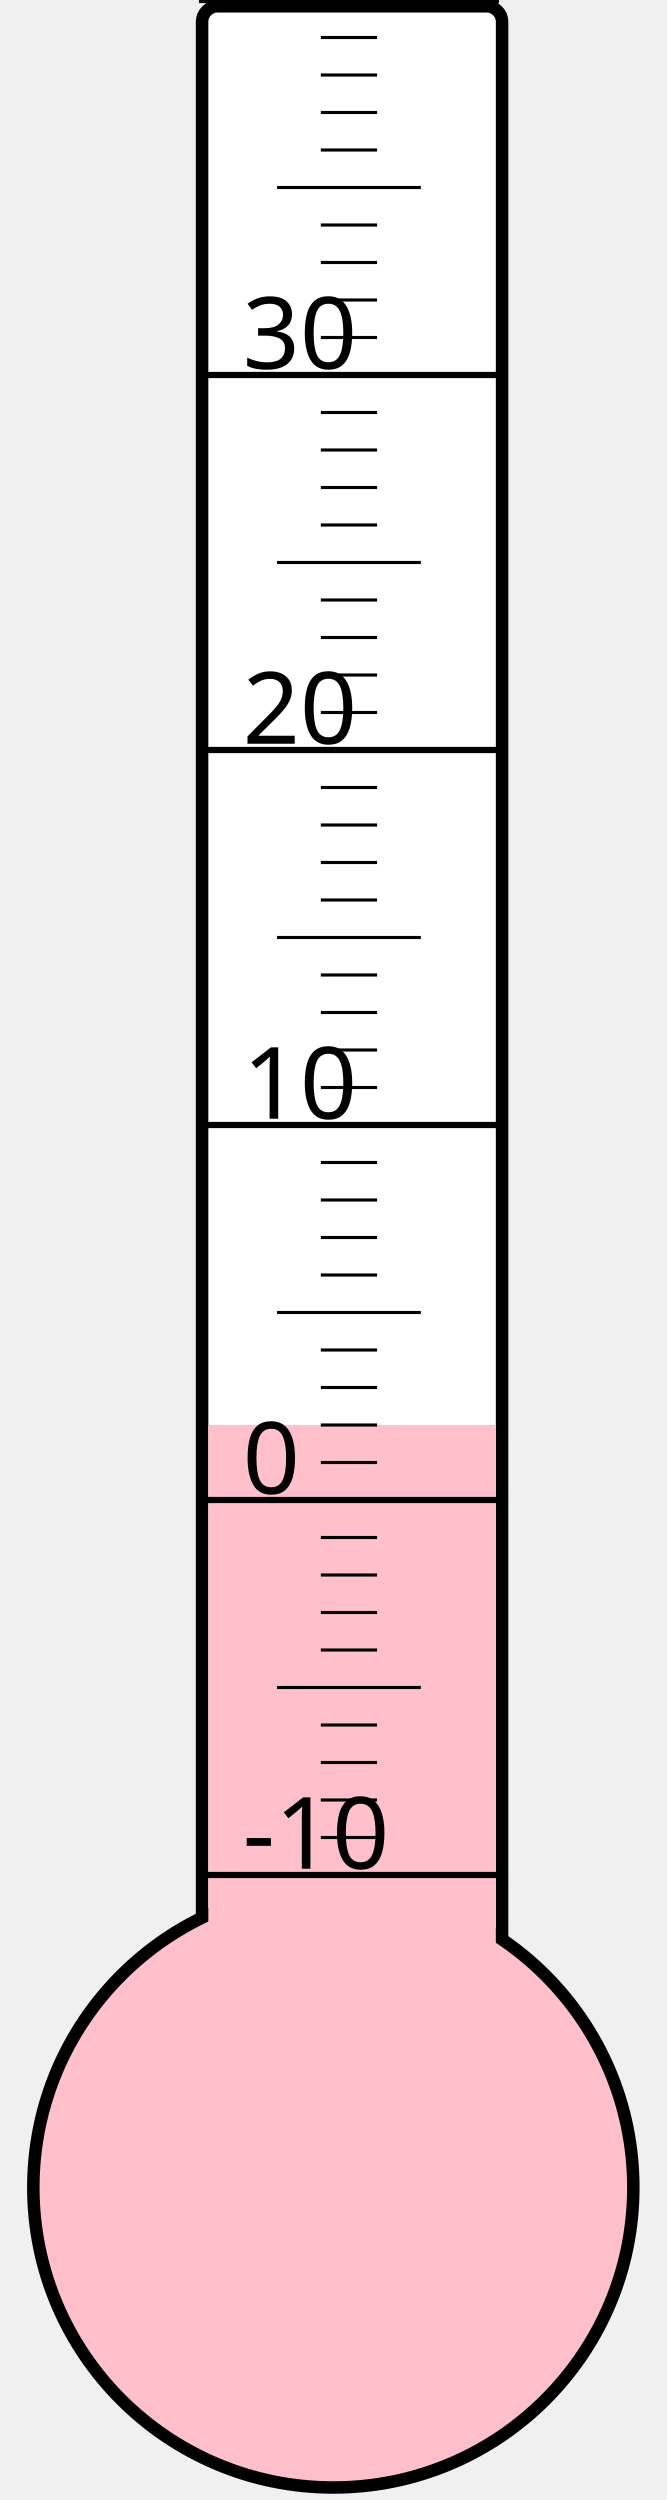
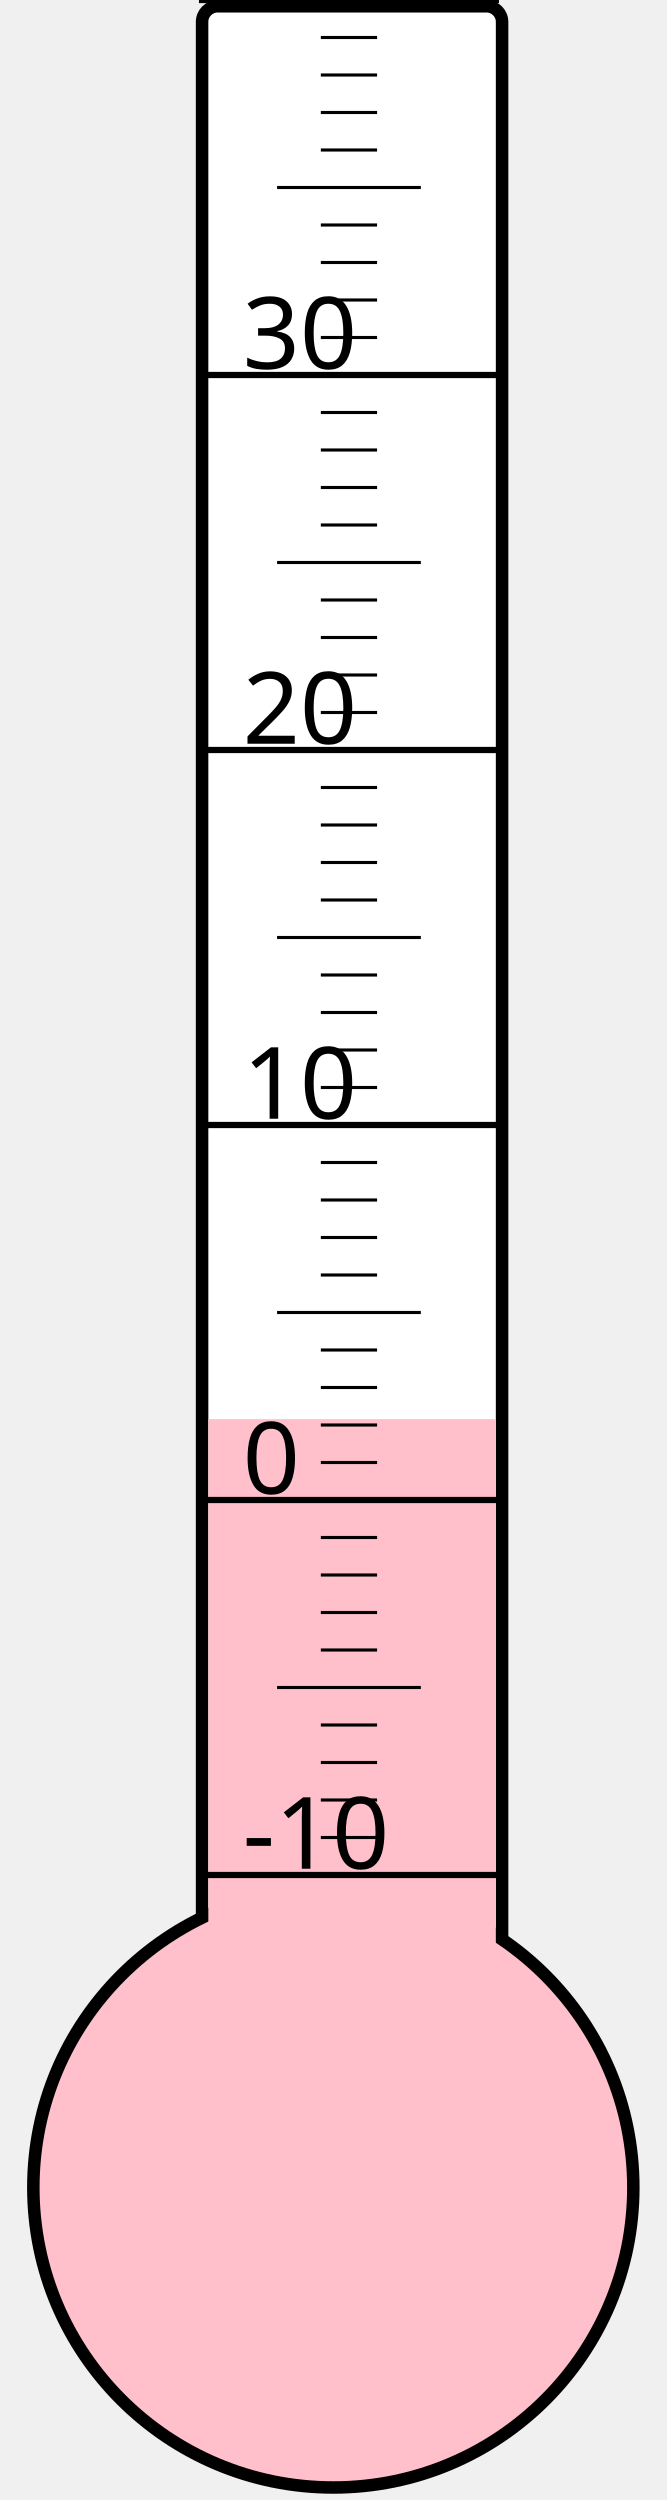
<svg xmlns="http://www.w3.org/2000/svg" width="40px" height="150px" viewBox="0 0 200 800">
  <rect width="200" height="800" x="0" y="0" style="fill: #ffffeb; fill-opacity: 0;" />
  <rect width="96" height="680" x="58" y="2" rx="5" ry="5" style="fill: white; fill-opacity: 1; stroke: black; stroke-width: 4;" />
  <circle cx="100" cy="700" r="96" style="fill: pink; stroke: black; stroke-width: 4;" />
-   <rect width="92" height="244.0" x="60" y="456.0" style="fill: pink; fill-opacity: 1; stroke-width: 0;" />
+   <rect width="92" height="245.875" x="60" y="454.125" style="fill: pink; fill-opacity: 1; stroke-width: 0;" />
  <text x="71" y="598" style="font-family: sans-serif; font-size: 24pt;">-10</text>
  <text x="71" y="478" style="font-family: sans-serif; font-size: 24pt;">0</text>
  <text x="71" y="358" style="font-family: sans-serif; font-size: 24pt;">10</text>
  <text x="71" y="238" style="font-family: sans-serif; font-size: 24pt;">20</text>
  <text x="71" y="118" style="font-family: sans-serif; font-size: 24pt;">30</text>
  <g style="stroke: black;">
    <line x1="57" y1="600" x2="153" y2="600" style="stroke-width: 2;" />
    <line x1="96" y1="588" x2="114" y2="588" style="stroke-width: 1;" />
    <line x1="96" y1="576" x2="114" y2="576" style="stroke-width: 1;" />
    <line x1="96" y1="564" x2="114" y2="564" style="stroke-width: 1;" />
    <line x1="96" y1="552" x2="114" y2="552" style="stroke-width: 1;" />
    <line x1="82" y1="540" x2="128" y2="540" style="stroke-width: 1;" />
    <line x1="96" y1="528" x2="114" y2="528" style="stroke-width: 1;" />
    <line x1="96" y1="516" x2="114" y2="516" style="stroke-width: 1;" />
    <line x1="96" y1="504" x2="114" y2="504" style="stroke-width: 1;" />
    <line x1="96" y1="492" x2="114" y2="492" style="stroke-width: 1;" />
    <line x1="57" y1="480" x2="153" y2="480" style="stroke-width: 2;" />
    <line x1="96" y1="468" x2="114" y2="468" style="stroke-width: 1;" />
    <line x1="96" y1="456" x2="114" y2="456" style="stroke-width: 1;" />
    <line x1="96" y1="444" x2="114" y2="444" style="stroke-width: 1;" />
    <line x1="96" y1="432" x2="114" y2="432" style="stroke-width: 1;" />
    <line x1="82" y1="420" x2="128" y2="420" style="stroke-width: 1;" />
    <line x1="96" y1="408" x2="114" y2="408" style="stroke-width: 1;" />
    <line x1="96" y1="396" x2="114" y2="396" style="stroke-width: 1;" />
    <line x1="96" y1="384" x2="114" y2="384" style="stroke-width: 1;" />
    <line x1="96" y1="372" x2="114" y2="372" style="stroke-width: 1;" />
    <line x1="57" y1="360" x2="153" y2="360" style="stroke-width: 2;" />
    <line x1="96" y1="348" x2="114" y2="348" style="stroke-width: 1;" />
    <line x1="96" y1="336" x2="114" y2="336" style="stroke-width: 1;" />
    <line x1="96" y1="324" x2="114" y2="324" style="stroke-width: 1;" />
    <line x1="96" y1="312" x2="114" y2="312" style="stroke-width: 1;" />
    <line x1="82" y1="300" x2="128" y2="300" style="stroke-width: 1;" />
    <line x1="96" y1="288" x2="114" y2="288" style="stroke-width: 1;" />
    <line x1="96" y1="276" x2="114" y2="276" style="stroke-width: 1;" />
    <line x1="96" y1="264" x2="114" y2="264" style="stroke-width: 1;" />
    <line x1="96" y1="252" x2="114" y2="252" style="stroke-width: 1;" />
    <line x1="57" y1="240" x2="153" y2="240" style="stroke-width: 2;" />
    <line x1="96" y1="228" x2="114" y2="228" style="stroke-width: 1;" />
    <line x1="96" y1="216" x2="114" y2="216" style="stroke-width: 1;" />
    <line x1="96" y1="204" x2="114" y2="204" style="stroke-width: 1;" />
    <line x1="96" y1="192" x2="114" y2="192" style="stroke-width: 1;" />
    <line x1="82" y1="180" x2="128" y2="180" style="stroke-width: 1;" />
    <line x1="96" y1="168" x2="114" y2="168" style="stroke-width: 1;" />
    <line x1="96" y1="156" x2="114" y2="156" style="stroke-width: 1;" />
    <line x1="96" y1="144" x2="114" y2="144" style="stroke-width: 1;" />
    <line x1="96" y1="132" x2="114" y2="132" style="stroke-width: 1;" />
    <line x1="57" y1="120" x2="153" y2="120" style="stroke-width: 2;" />
    <line x1="96" y1="108" x2="114" y2="108" style="stroke-width: 1;" />
    <line x1="96" y1="96" x2="114" y2="96" style="stroke-width: 1;" />
    <line x1="96" y1="84" x2="114" y2="84" style="stroke-width: 1;" />
    <line x1="96" y1="72" x2="114" y2="72" style="stroke-width: 1;" />
    <line x1="82" y1="60" x2="128" y2="60" style="stroke-width: 1;" />
    <line x1="96" y1="48" x2="114" y2="48" style="stroke-width: 1;" />
    <line x1="96" y1="36" x2="114" y2="36" style="stroke-width: 1;" />
    <line x1="96" y1="24" x2="114" y2="24" style="stroke-width: 1;" />
    <line x1="96" y1="12" x2="114" y2="12" style="stroke-width: 1;" />
    <line x1="57" y1="0" x2="153" y2="0" style="stroke-width: 2;" />
  </g>
</svg>
